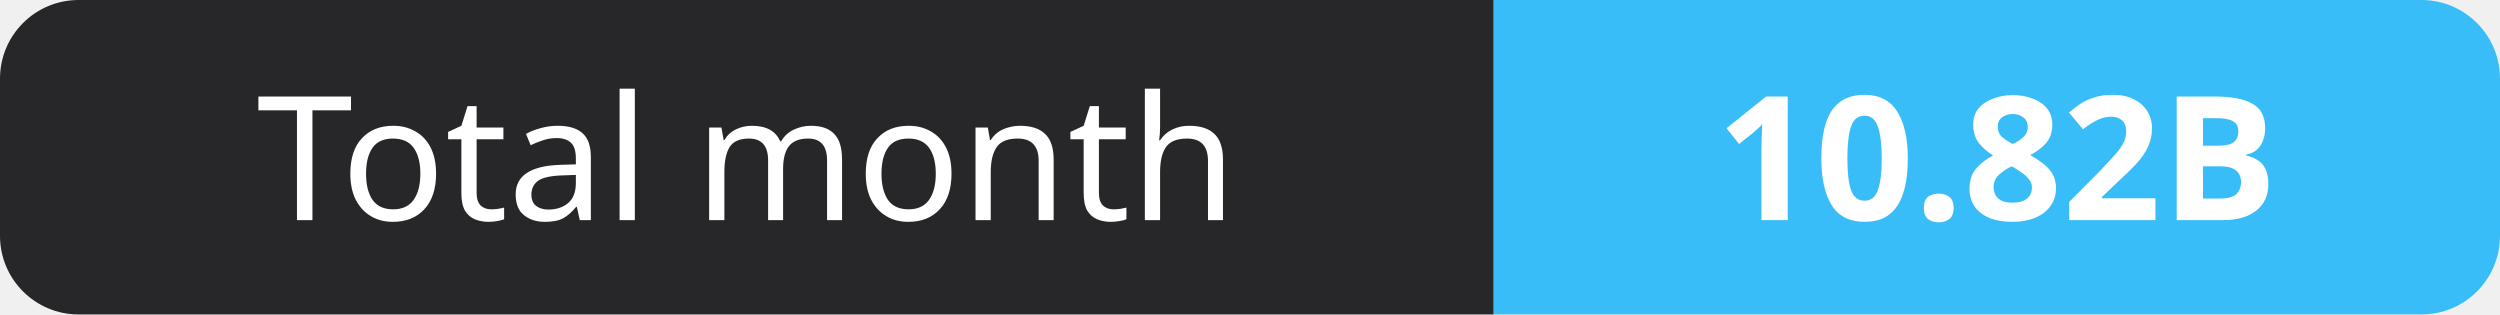
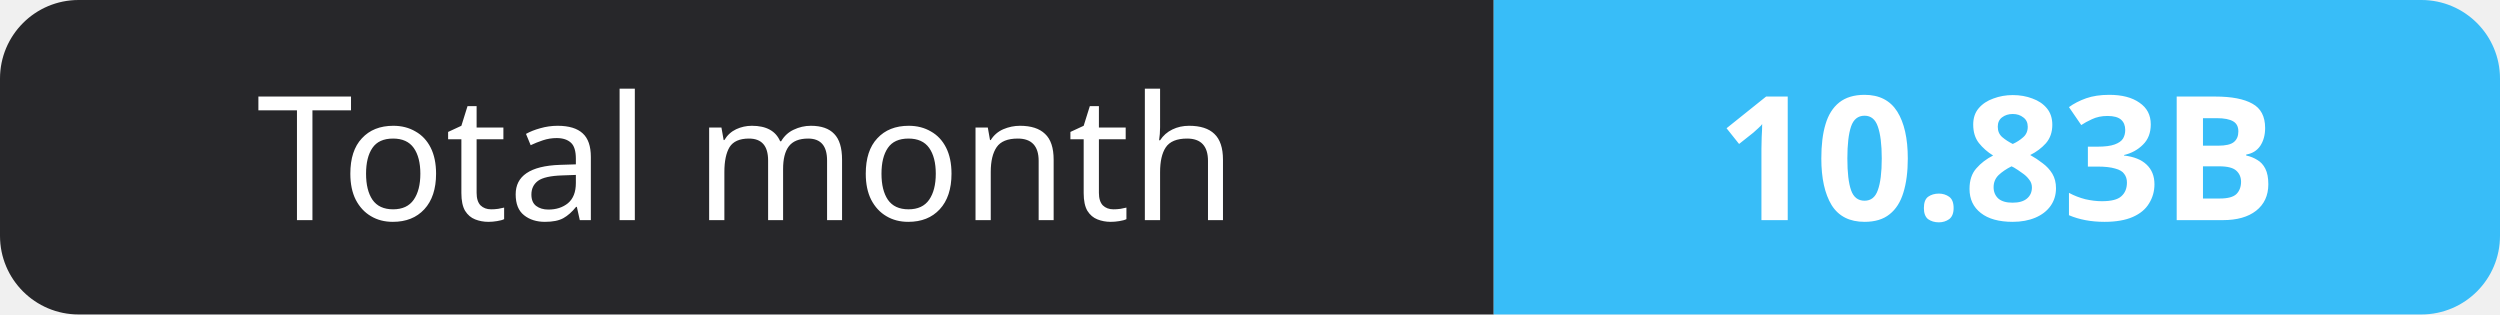
- <svg xmlns="http://www.w3.org/2000/svg" width="159" height="20" role="img" aria-label="Total month: 10.82B">
+ <svg xmlns="http://www.w3.org/2000/svg" width="159" height="20" role="img" aria-label="Total month: 10.83B">
  <clipPath id="r">
    <rect width="159" height="20" rx="5" fill="#fff" />
  </clipPath>
  <g clip-path="url(#r)">
    <rect width="95" height="20" fill="#27272a" />
    <rect x="95" width="64" height="20" fill="#38bdf8" />
  </g>
  <g fill="#fff" text-anchor="middle" font-family="Verdana,Geneva,sans-serif" font-size="11">
    <text x="47.5" y="14">Total month</text>
-     <text x="127.0" y="14" font-weight="700">10.82B</text>
+     <text x="127.0" y="14" font-weight="700">10.83B</text>
  </g>
</svg>
